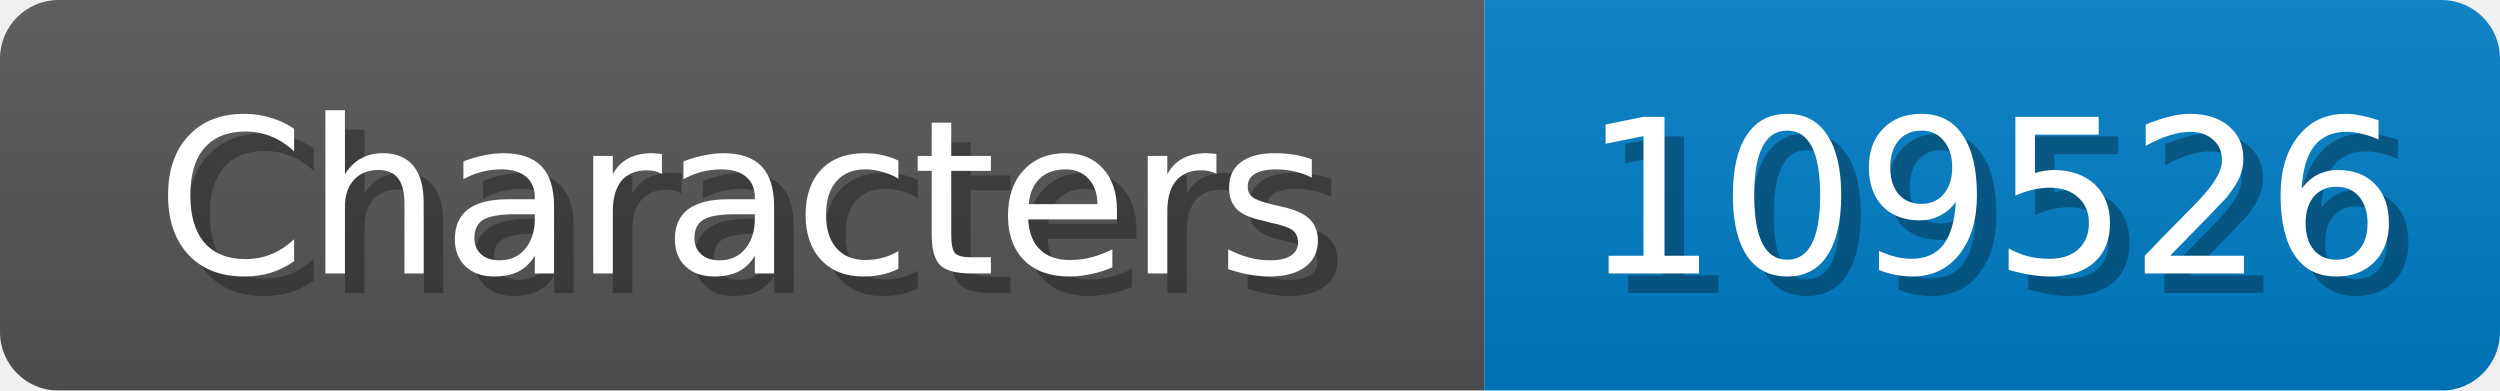
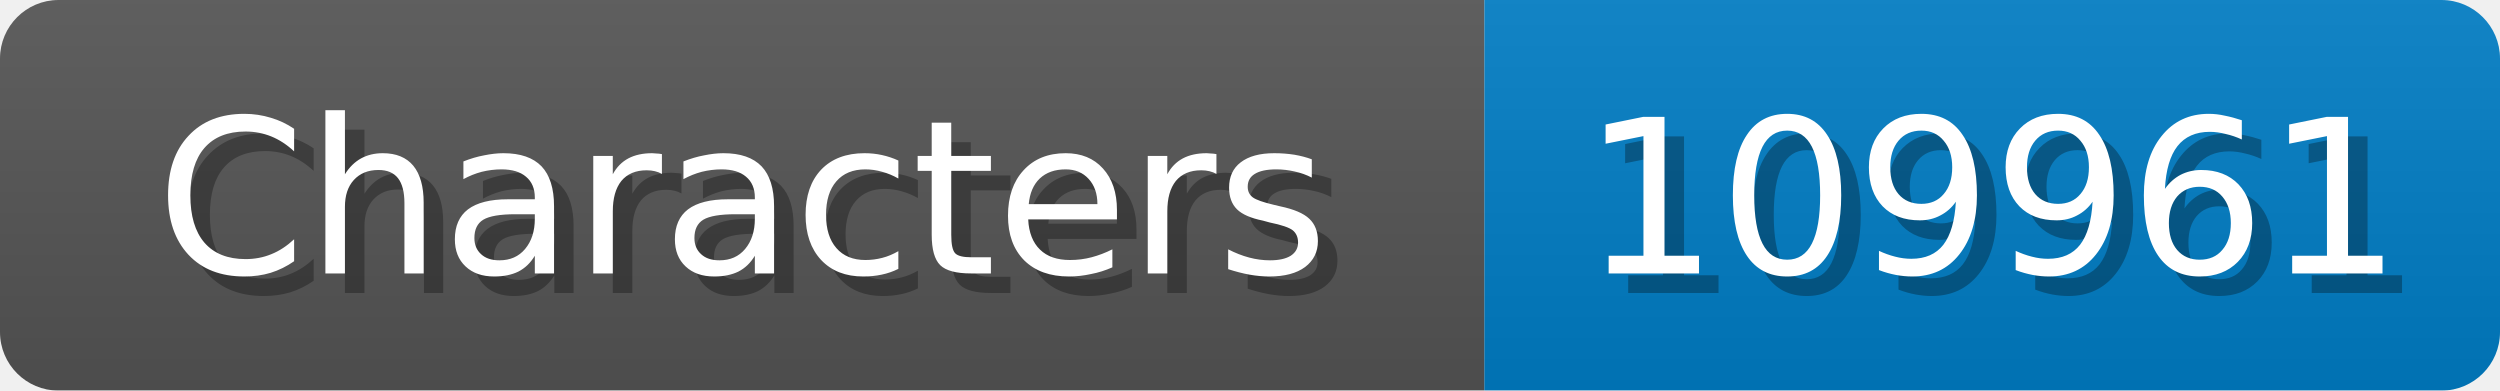
<svg xmlns="http://www.w3.org/2000/svg" width="128" height="20">
  <linearGradient id="b" x2="0" y2="100%">
    <stop offset="0" stop-color="#bbb" stop-opacity=".1" />
    <stop offset="1" stop-opacity=".1" />
  </linearGradient>
  <mask id="anybadge_1">
    <rect width="128" height="20" rx="3" fill="#fff" />
  </mask>
  <g mask="url(#anybadge_1)">
    <path fill="#555" d="M0 0h76v20H0z" />
    <path fill="#007ec6" d="M76 0h52v20H76z" />
    <path fill="url(#b)" d="M0 0h128v20H0z" />
  </g>
  <g fill="#fff" text-anchor="middle" font-family="DejaVu Sans,Verdana,Geneva,sans-serif" font-size="11">
    <text x="39.0" y="15" fill="#010101" fill-opacity=".3">Characters</text>
    <text x="38.0" y="14">Characters</text>
  </g>
  <g fill="#fff" text-anchor="middle" font-family="DejaVu Sans,Verdana,Geneva,sans-serif" font-size="11">
-     <text x="103.0" y="15" fill="#010101" fill-opacity=".3">109526</text>
-     <text x="102.0" y="14">109526</text>
+     <text x="103.0" y="15" fill="#010101" fill-opacity=".3">109961</text>
+     <text x="102.0" y="14">109961</text>
  </g>
</svg>
